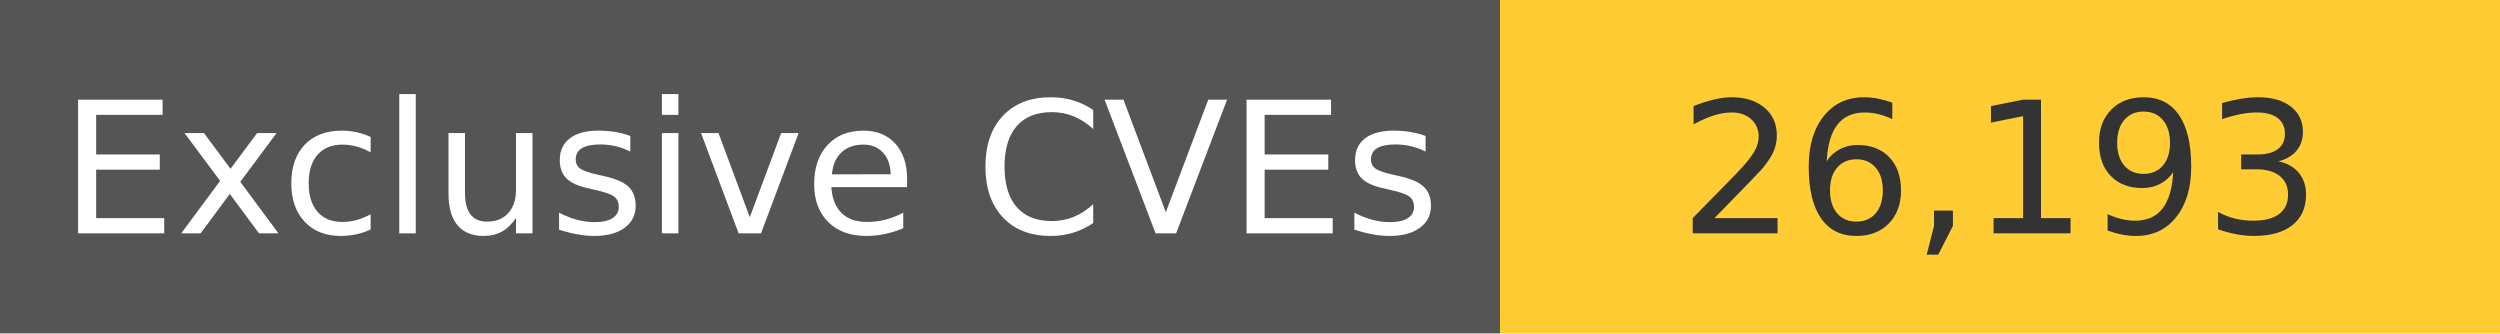
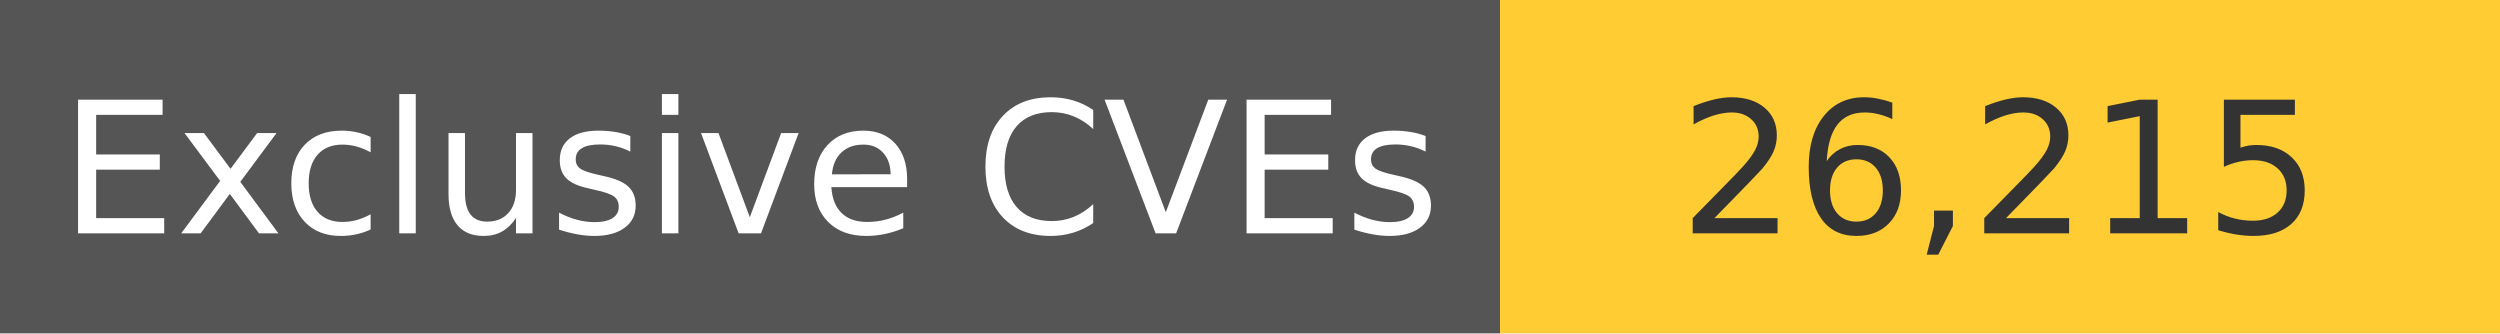
<svg xmlns="http://www.w3.org/2000/svg" width="150" height="20" role="img">
  <linearGradient id="s" x2="0" y2="100%">
    <stop offset="0" stop-color="#bbb" stop-opacity=".1" />
    <stop offset="1" stop-opacity=".1" />
  </linearGradient>
  <g>
    <rect width="90" height="20" fill="#555" />
    <rect x="90" width="267" height="20" fill="#ffcc33" />
  </g>
  <g fill="#fff" text-anchor="middle" font-family="Verdana,Geneva,DejaVu Sans,sans-serif" text-rendering="geometricPrecision" font-size="110">
    <text x="450" y="140" transform="scale(.1)" fill="#fff">
            Exclusive CVEs
        </text>
    <text x="1200" y="140" transform="scale(.1)" fill="#333">
-             26,193
+             26,215
        </text>
  </g>
</svg>
